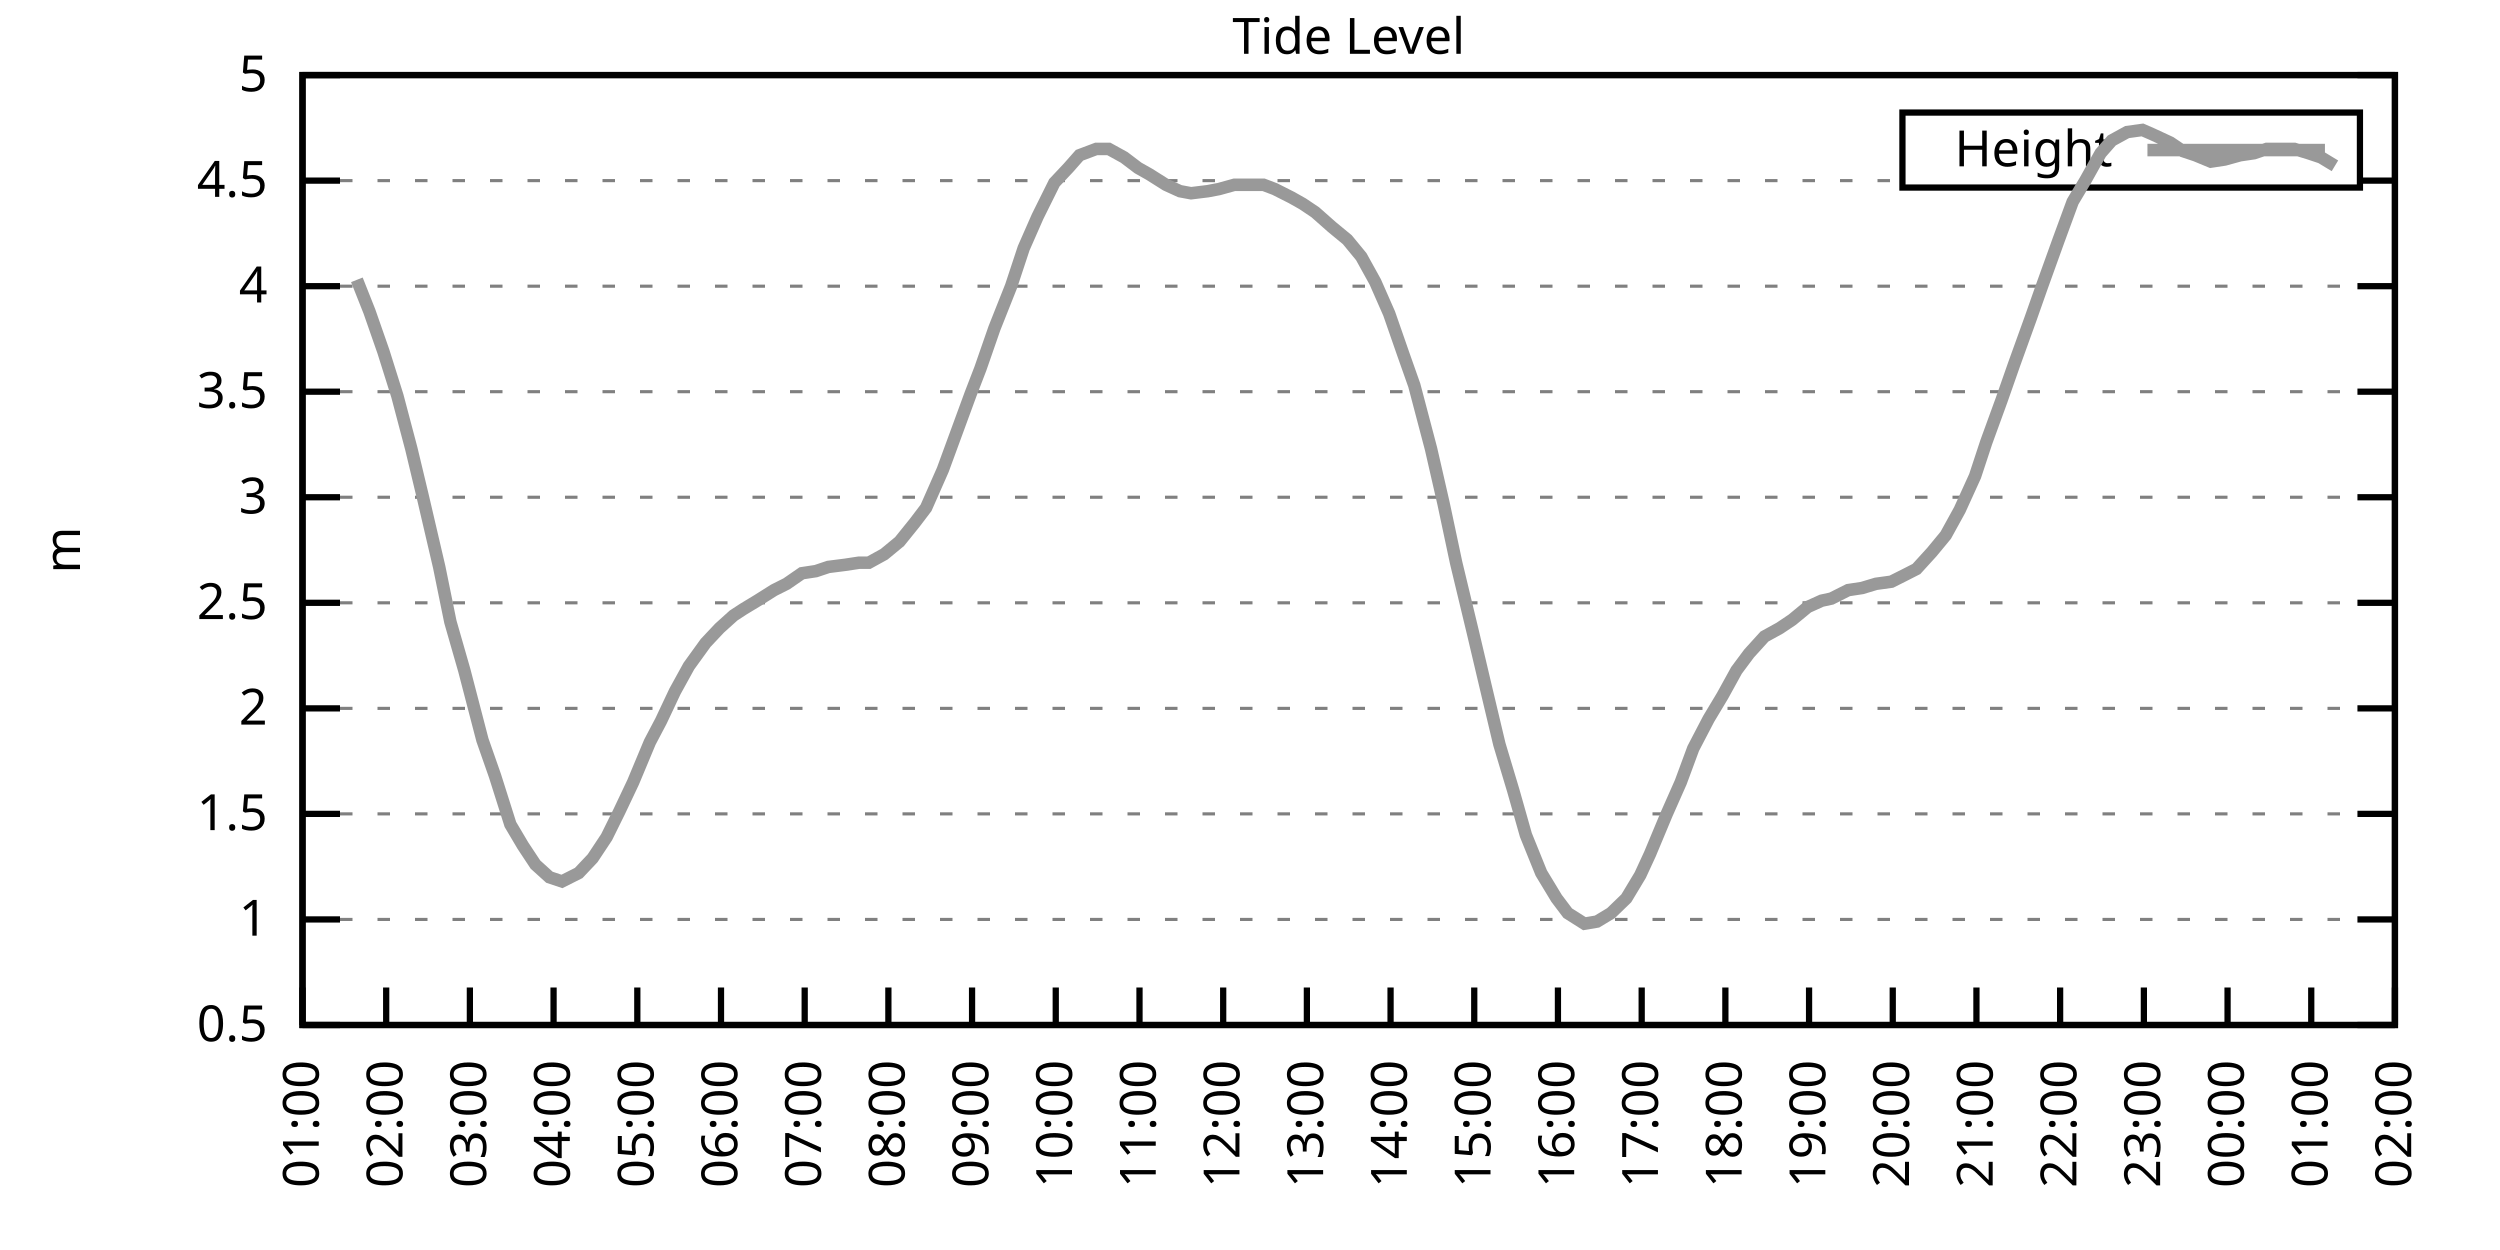
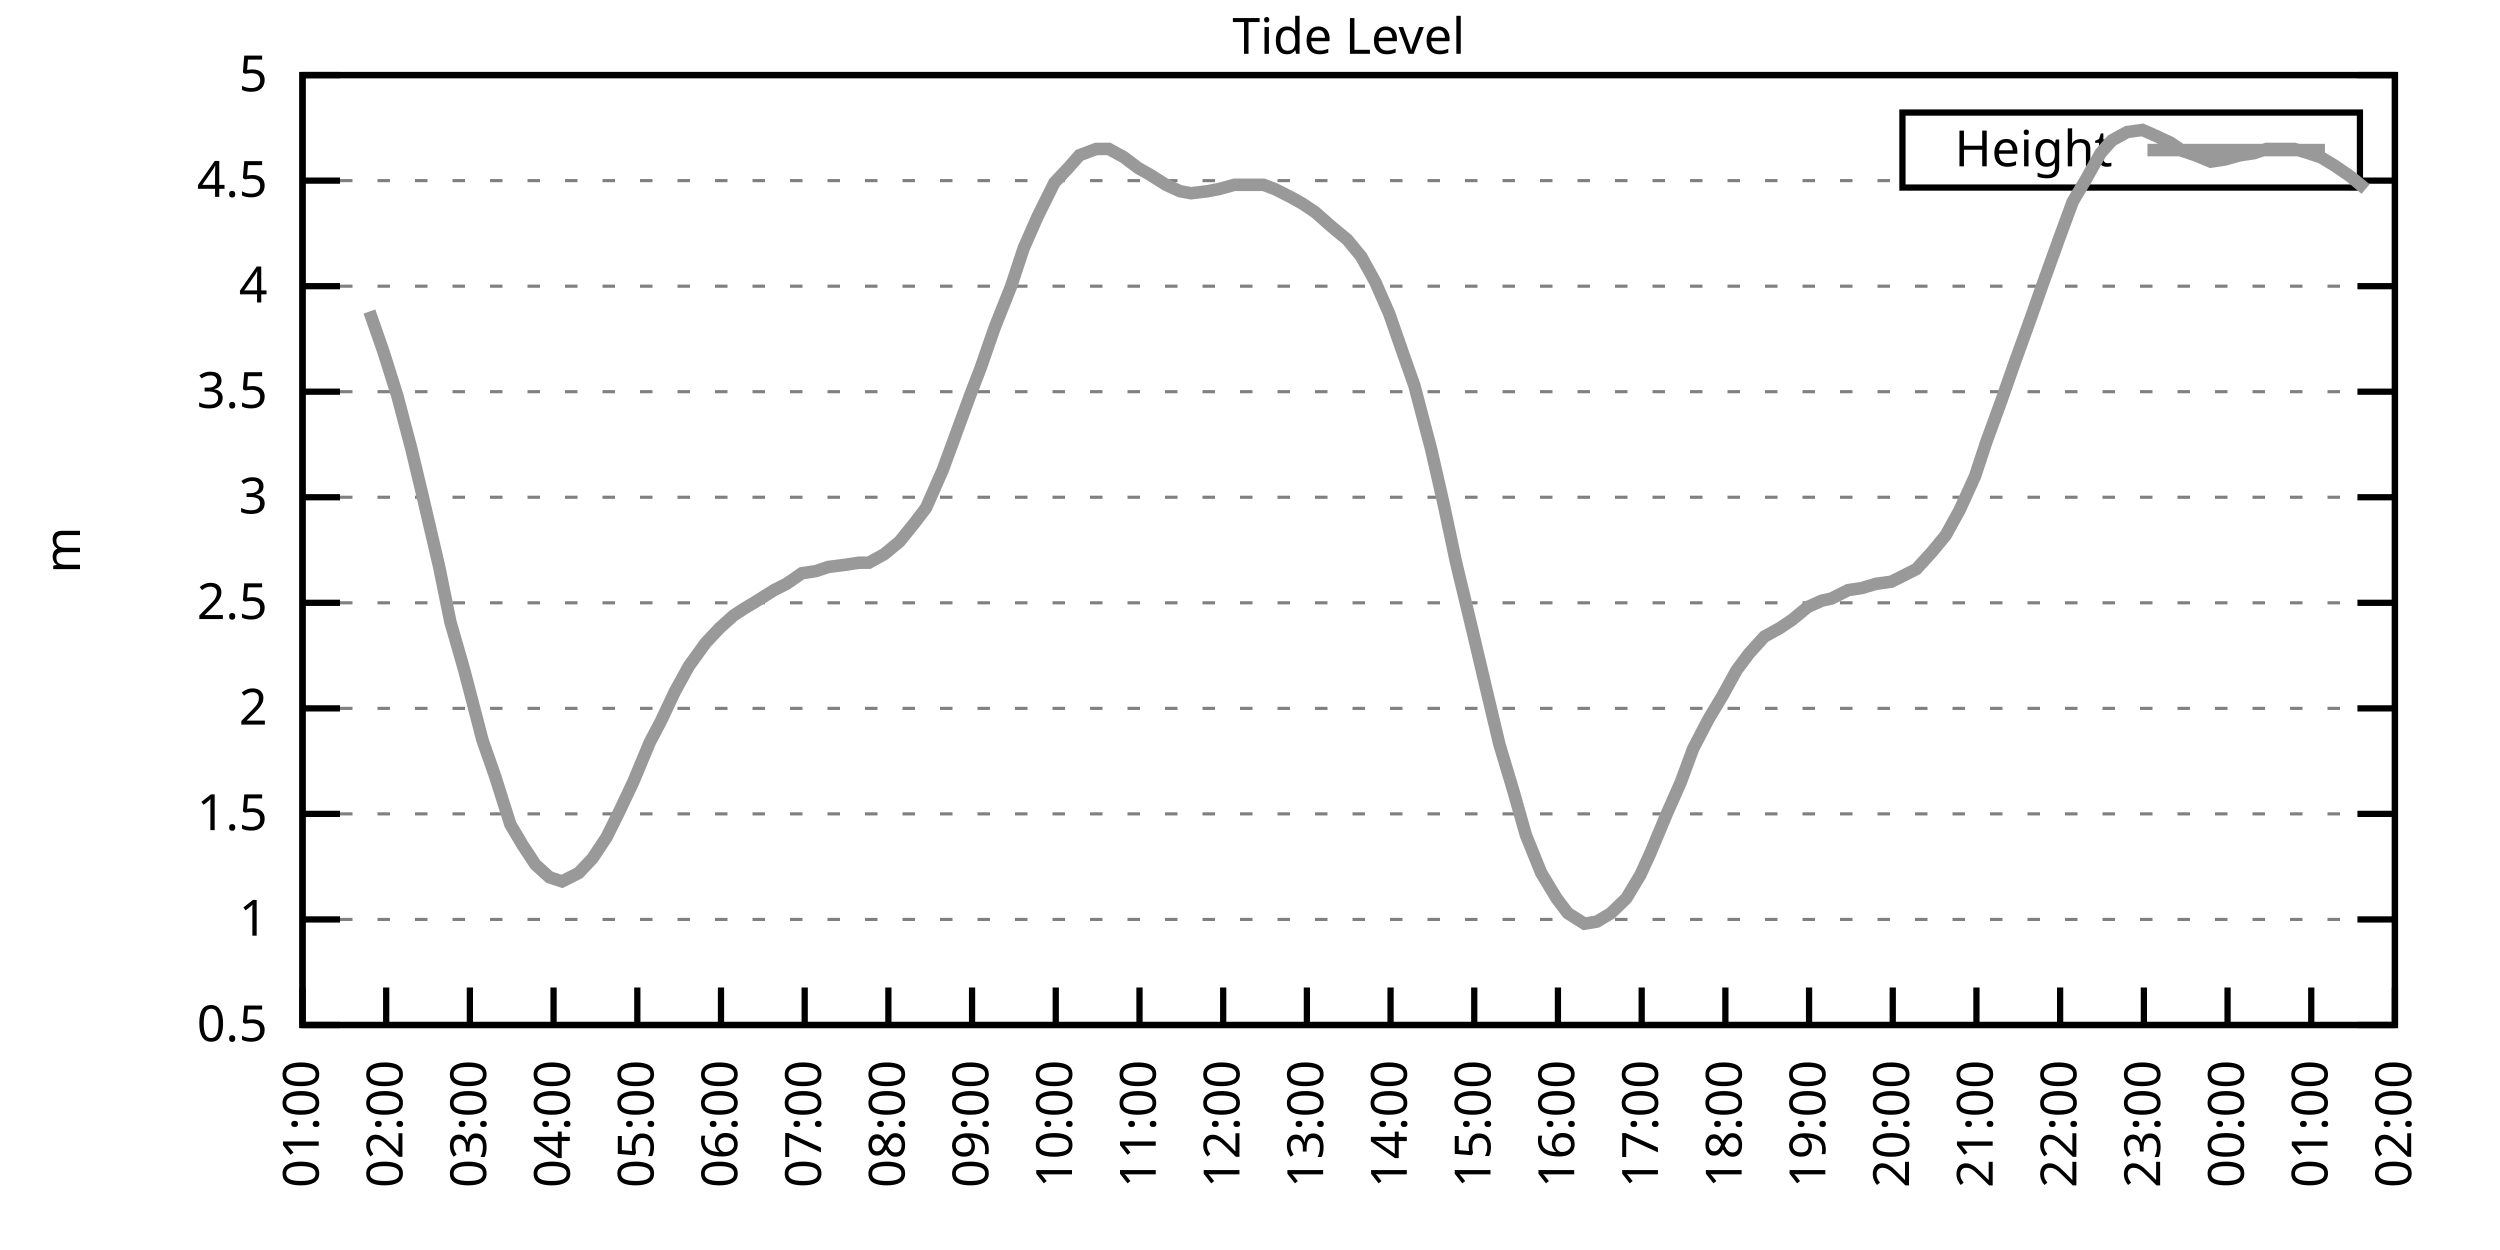
<svg xmlns="http://www.w3.org/2000/svg" xmlns:xlink="http://www.w3.org/1999/xlink" width="400" height="200" viewBox="0 0 400 200">
  <g id="gnuplot_canvas">
    <rect x="0" y="0" width="400" height="200" fill="none" />
    <defs>
      <circle id="gpDot" r="0.5" stroke-width="0.5" stroke="currentColor" />
      <path id="gpPt0" stroke-width="0.333" stroke="currentColor" d="M-1,0 h2 M0,-1 v2" />
      <path id="gpPt1" stroke-width="0.333" stroke="currentColor" d="M-1,-1 L1,1 M1,-1 L-1,1" />
      <path id="gpPt2" stroke-width="0.333" stroke="currentColor" d="M-1,0 L1,0 M0,-1 L0,1 M-1,-1 L1,1 M-1,1 L1,-1" />
      <rect id="gpPt3" stroke-width="0.333" stroke="currentColor" x="-1" y="-1" width="2" height="2" />
      <rect id="gpPt4" stroke-width="0.333" stroke="currentColor" fill="currentColor" x="-1" y="-1" width="2" height="2" />
      <circle id="gpPt5" stroke-width="0.333" stroke="currentColor" cx="0" cy="0" r="1" />
      <use xlink:href="#gpPt5" id="gpPt6" fill="currentColor" stroke="none" />
      <path id="gpPt7" stroke-width="0.333" stroke="currentColor" d="M0,-1.33 L-1.33,0.67 L1.33,0.67 z" />
      <use xlink:href="#gpPt7" id="gpPt8" fill="currentColor" stroke="none" />
      <use xlink:href="#gpPt7" id="gpPt9" stroke="currentColor" transform="rotate(180)" />
      <use xlink:href="#gpPt9" id="gpPt10" fill="currentColor" stroke="none" />
      <use xlink:href="#gpPt3" id="gpPt11" stroke="currentColor" transform="rotate(45)" />
      <use xlink:href="#gpPt11" id="gpPt12" fill="currentColor" stroke="none" />
      <path id="gpPt13" stroke-width="0.333" stroke="currentColor" d="M0,1.330 L1.265,0.411 L0.782,-1.067 L-0.782,-1.076 L-1.265,0.411 z" />
      <use xlink:href="#gpPt13" id="gpPt14" fill="currentColor" stroke="none" />
      <filter id="textbox" filterUnits="objectBoundingBox" x="0" y="0" height="1" width="1">
        <feFlood flood-color="white" flood-opacity="1" result="bgnd" />
        <feComposite in="SourceGraphic" in2="bgnd" operator="atop" />
      </filter>
      <filter id="greybox" filterUnits="objectBoundingBox" x="0" y="0" height="1" width="1">
        <feFlood flood-color="lightgrey" flood-opacity="1" result="grey" />
        <feComposite in="SourceGraphic" in2="grey" operator="atop" />
      </filter>
    </defs>
    <g fill="none" color="white" stroke="currentColor" stroke-width="1.00" stroke-linecap="butt" stroke-linejoin="miter">
</g>
    <g fill="none" color="black" stroke="currentColor" stroke-width="1.00" stroke-linecap="butt" stroke-linejoin="miter">
      <g stroke="none" shape-rendering="crispEdges">
        <polygon fill="rgb(255, 255, 255)" points="48.40,164.00 383.18,164.00 383.18,12.02 48.40,12.02 " />
      </g>
    </g>
    <g fill="none" color="black" stroke="currentColor" stroke-width="1.00" stroke-linecap="butt" stroke-linejoin="miter">
</g>
    <g fill="none" color="black" stroke="black" stroke-width="0.50" stroke-linecap="butt" stroke-linejoin="miter">
</g>
    <g fill="none" color="gray" stroke="currentColor" stroke-width="0.50" stroke-linecap="butt" stroke-linejoin="miter">
      <path stroke="gray" stroke-dasharray="2,4" class="gridline" d="M48.40,164.00 L383.19,164.00  " />
    </g>
    <g fill="none" color="gray" stroke="gray" stroke-width="1.00" stroke-linecap="butt" stroke-linejoin="miter">
</g>
    <g fill="none" color="black" stroke="currentColor" stroke-width="1.00" stroke-linecap="butt" stroke-linejoin="miter">
      <path stroke="black" d="M48.40,164.00 L54.40,164.00 M383.19,164.00 L377.19,164.00  " />
      <g transform="translate(42.80,166.60)" stroke="none" fill="black" font-family="Sans" font-size="8.00" text-anchor="end">
        <text>
          <tspan font-family="Sans"> 0.5</tspan>
        </text>
      </g>
    </g>
    <g fill="none" color="black" stroke="currentColor" stroke-width="1.00" stroke-linecap="butt" stroke-linejoin="miter">
</g>
    <g fill="none" color="black" stroke="black" stroke-width="0.50" stroke-linecap="butt" stroke-linejoin="miter">
</g>
    <g fill="none" color="gray" stroke="currentColor" stroke-width="0.50" stroke-linecap="butt" stroke-linejoin="miter">
      <path stroke="gray" stroke-dasharray="2,4" class="gridline" d="M48.40,147.11 L383.19,147.11  " />
    </g>
    <g fill="none" color="gray" stroke="gray" stroke-width="1.00" stroke-linecap="butt" stroke-linejoin="miter">
</g>
    <g fill="none" color="black" stroke="currentColor" stroke-width="1.00" stroke-linecap="butt" stroke-linejoin="miter">
      <path stroke="black" d="M48.40,147.11 L54.40,147.11 M383.19,147.11 L377.19,147.11  " />
      <g transform="translate(42.80,149.71)" stroke="none" fill="black" font-family="Sans" font-size="8.00" text-anchor="end">
        <text>
          <tspan font-family="Sans"> 1</tspan>
        </text>
      </g>
    </g>
    <g fill="none" color="black" stroke="currentColor" stroke-width="1.00" stroke-linecap="butt" stroke-linejoin="miter">
</g>
    <g fill="none" color="black" stroke="black" stroke-width="0.50" stroke-linecap="butt" stroke-linejoin="miter">
</g>
    <g fill="none" color="gray" stroke="currentColor" stroke-width="0.50" stroke-linecap="butt" stroke-linejoin="miter">
      <path stroke="gray" stroke-dasharray="2,4" class="gridline" d="M48.40,130.22 L383.19,130.22  " />
    </g>
    <g fill="none" color="gray" stroke="gray" stroke-width="1.00" stroke-linecap="butt" stroke-linejoin="miter">
</g>
    <g fill="none" color="black" stroke="currentColor" stroke-width="1.00" stroke-linecap="butt" stroke-linejoin="miter">
      <path stroke="black" d="M48.40,130.22 L54.40,130.22 M383.19,130.22 L377.19,130.22  " />
      <g transform="translate(42.80,132.82)" stroke="none" fill="black" font-family="Sans" font-size="8.00" text-anchor="end">
        <text>
          <tspan font-family="Sans"> 1.5</tspan>
        </text>
      </g>
    </g>
    <g fill="none" color="black" stroke="currentColor" stroke-width="1.00" stroke-linecap="butt" stroke-linejoin="miter">
</g>
    <g fill="none" color="black" stroke="black" stroke-width="0.50" stroke-linecap="butt" stroke-linejoin="miter">
</g>
    <g fill="none" color="gray" stroke="currentColor" stroke-width="0.50" stroke-linecap="butt" stroke-linejoin="miter">
      <path stroke="gray" stroke-dasharray="2,4" class="gridline" d="M48.40,113.34 L383.19,113.34  " />
    </g>
    <g fill="none" color="gray" stroke="gray" stroke-width="1.00" stroke-linecap="butt" stroke-linejoin="miter">
</g>
    <g fill="none" color="black" stroke="currentColor" stroke-width="1.00" stroke-linecap="butt" stroke-linejoin="miter">
      <path stroke="black" d="M48.40,113.34 L54.40,113.34 M383.19,113.34 L377.19,113.34  " />
      <g transform="translate(42.80,115.94)" stroke="none" fill="black" font-family="Sans" font-size="8.00" text-anchor="end">
        <text>
          <tspan font-family="Sans"> 2</tspan>
        </text>
      </g>
    </g>
    <g fill="none" color="black" stroke="currentColor" stroke-width="1.00" stroke-linecap="butt" stroke-linejoin="miter">
</g>
    <g fill="none" color="black" stroke="black" stroke-width="0.50" stroke-linecap="butt" stroke-linejoin="miter">
</g>
    <g fill="none" color="gray" stroke="currentColor" stroke-width="0.50" stroke-linecap="butt" stroke-linejoin="miter">
      <path stroke="gray" stroke-dasharray="2,4" class="gridline" d="M48.40,96.45 L383.19,96.45  " />
    </g>
    <g fill="none" color="gray" stroke="gray" stroke-width="1.00" stroke-linecap="butt" stroke-linejoin="miter">
</g>
    <g fill="none" color="black" stroke="currentColor" stroke-width="1.00" stroke-linecap="butt" stroke-linejoin="miter">
      <path stroke="black" d="M48.40,96.45 L54.40,96.45 M383.19,96.45 L377.19,96.45  " />
      <g transform="translate(42.80,99.05)" stroke="none" fill="black" font-family="Sans" font-size="8.00" text-anchor="end">
        <text>
          <tspan font-family="Sans"> 2.5</tspan>
        </text>
      </g>
    </g>
    <g fill="none" color="black" stroke="currentColor" stroke-width="1.00" stroke-linecap="butt" stroke-linejoin="miter">
</g>
    <g fill="none" color="black" stroke="black" stroke-width="0.50" stroke-linecap="butt" stroke-linejoin="miter">
</g>
    <g fill="none" color="gray" stroke="currentColor" stroke-width="0.50" stroke-linecap="butt" stroke-linejoin="miter">
      <path stroke="gray" stroke-dasharray="2,4" class="gridline" d="M48.40,79.56 L383.19,79.56  " />
    </g>
    <g fill="none" color="gray" stroke="gray" stroke-width="1.00" stroke-linecap="butt" stroke-linejoin="miter">
</g>
    <g fill="none" color="black" stroke="currentColor" stroke-width="1.00" stroke-linecap="butt" stroke-linejoin="miter">
      <path stroke="black" d="M48.40,79.56 L54.40,79.56 M383.19,79.56 L377.19,79.56  " />
      <g transform="translate(42.80,82.16)" stroke="none" fill="black" font-family="Sans" font-size="8.00" text-anchor="end">
        <text>
          <tspan font-family="Sans"> 3</tspan>
        </text>
      </g>
    </g>
    <g fill="none" color="black" stroke="currentColor" stroke-width="1.00" stroke-linecap="butt" stroke-linejoin="miter">
</g>
    <g fill="none" color="black" stroke="black" stroke-width="0.50" stroke-linecap="butt" stroke-linejoin="miter">
</g>
    <g fill="none" color="gray" stroke="currentColor" stroke-width="0.50" stroke-linecap="butt" stroke-linejoin="miter">
      <path stroke="gray" stroke-dasharray="2,4" class="gridline" d="M48.40,62.67 L383.19,62.67  " />
    </g>
    <g fill="none" color="gray" stroke="gray" stroke-width="1.00" stroke-linecap="butt" stroke-linejoin="miter">
</g>
    <g fill="none" color="black" stroke="currentColor" stroke-width="1.00" stroke-linecap="butt" stroke-linejoin="miter">
      <path stroke="black" d="M48.40,62.67 L54.40,62.67 M383.19,62.67 L377.19,62.67  " />
      <g transform="translate(42.80,65.27)" stroke="none" fill="black" font-family="Sans" font-size="8.00" text-anchor="end">
        <text>
          <tspan font-family="Sans"> 3.5</tspan>
        </text>
      </g>
    </g>
    <g fill="none" color="black" stroke="currentColor" stroke-width="1.00" stroke-linecap="butt" stroke-linejoin="miter">
</g>
    <g fill="none" color="black" stroke="black" stroke-width="0.50" stroke-linecap="butt" stroke-linejoin="miter">
</g>
    <g fill="none" color="gray" stroke="currentColor" stroke-width="0.50" stroke-linecap="butt" stroke-linejoin="miter">
      <path stroke="gray" stroke-dasharray="2,4" class="gridline" d="M48.40,45.79 L383.19,45.79  " />
    </g>
    <g fill="none" color="gray" stroke="gray" stroke-width="1.00" stroke-linecap="butt" stroke-linejoin="miter">
</g>
    <g fill="none" color="black" stroke="currentColor" stroke-width="1.00" stroke-linecap="butt" stroke-linejoin="miter">
      <path stroke="black" d="M48.40,45.79 L54.40,45.79 M383.19,45.79 L377.19,45.79  " />
      <g transform="translate(42.80,48.39)" stroke="none" fill="black" font-family="Sans" font-size="8.00" text-anchor="end">
        <text>
          <tspan font-family="Sans"> 4</tspan>
        </text>
      </g>
    </g>
    <g fill="none" color="black" stroke="currentColor" stroke-width="1.00" stroke-linecap="butt" stroke-linejoin="miter">
</g>
    <g fill="none" color="black" stroke="black" stroke-width="0.50" stroke-linecap="butt" stroke-linejoin="miter">
</g>
    <g fill="none" color="gray" stroke="currentColor" stroke-width="0.50" stroke-linecap="butt" stroke-linejoin="miter">
      <path stroke="gray" stroke-dasharray="2,4" class="gridline" d="M48.40,28.90 L304.39,28.90 M377.59,28.90 L383.19,28.90  " />
    </g>
    <g fill="none" color="gray" stroke="gray" stroke-width="1.00" stroke-linecap="butt" stroke-linejoin="miter">
</g>
    <g fill="none" color="black" stroke="currentColor" stroke-width="1.00" stroke-linecap="butt" stroke-linejoin="miter">
      <path stroke="black" d="M48.40,28.90 L54.40,28.90 M383.19,28.90 L377.19,28.90  " />
      <g transform="translate(42.80,31.50)" stroke="none" fill="black" font-family="Sans" font-size="8.00" text-anchor="end">
        <text>
          <tspan font-family="Sans"> 4.5</tspan>
        </text>
      </g>
    </g>
    <g fill="none" color="black" stroke="currentColor" stroke-width="1.00" stroke-linecap="butt" stroke-linejoin="miter">
</g>
    <g fill="none" color="black" stroke="black" stroke-width="0.50" stroke-linecap="butt" stroke-linejoin="miter">
</g>
    <g fill="none" color="gray" stroke="currentColor" stroke-width="0.50" stroke-linecap="butt" stroke-linejoin="miter">
      <path stroke="gray" stroke-dasharray="2,4" class="gridline" d="M48.40,12.01 L383.19,12.01  " />
    </g>
    <g fill="none" color="gray" stroke="gray" stroke-width="1.00" stroke-linecap="butt" stroke-linejoin="miter">
</g>
    <g fill="none" color="black" stroke="currentColor" stroke-width="1.00" stroke-linecap="butt" stroke-linejoin="miter">
      <path stroke="black" d="M48.40,12.01 L54.40,12.01 M383.19,12.01 L377.19,12.01  " />
      <g transform="translate(42.80,14.61)" stroke="none" fill="black" font-family="Sans" font-size="8.00" text-anchor="end">
        <text>
          <tspan font-family="Sans"> 5</tspan>
        </text>
      </g>
    </g>
    <g fill="none" color="black" stroke="currentColor" stroke-width="1.00" stroke-linecap="butt" stroke-linejoin="miter">
      <path stroke="black" d="M48.40,164.00 L48.40,158.00  " />
      <g transform="translate(51.00,169.60) rotate(270.00)" stroke="none" fill="black" font-family="Sans" font-size="8.00" text-anchor="end">
        <text>
          <tspan font-family="Sans">01:00</tspan>
        </text>
      </g>
    </g>
    <g fill="none" color="black" stroke="currentColor" stroke-width="1.00" stroke-linecap="butt" stroke-linejoin="miter">
      <path stroke="black" d="M61.79,164.00 L61.79,158.00  " />
      <g transform="translate(64.39,169.60) rotate(270.00)" stroke="none" fill="black" font-family="Sans" font-size="8.00" text-anchor="end">
        <text>
          <tspan font-family="Sans">02:00</tspan>
        </text>
      </g>
    </g>
    <g fill="none" color="black" stroke="currentColor" stroke-width="1.00" stroke-linecap="butt" stroke-linejoin="miter">
      <path stroke="black" d="M75.18,164.00 L75.18,158.00  " />
      <g transform="translate(77.78,169.60) rotate(270.00)" stroke="none" fill="black" font-family="Sans" font-size="8.00" text-anchor="end">
        <text>
          <tspan font-family="Sans">03:00</tspan>
        </text>
      </g>
    </g>
    <g fill="none" color="black" stroke="currentColor" stroke-width="1.00" stroke-linecap="butt" stroke-linejoin="miter">
      <path stroke="black" d="M88.57,164.00 L88.57,158.00  " />
      <g transform="translate(91.17,169.60) rotate(270.00)" stroke="none" fill="black" font-family="Sans" font-size="8.00" text-anchor="end">
        <text>
          <tspan font-family="Sans">04:00</tspan>
        </text>
      </g>
    </g>
    <g fill="none" color="black" stroke="currentColor" stroke-width="1.00" stroke-linecap="butt" stroke-linejoin="miter">
      <path stroke="black" d="M101.97,164.00 L101.97,158.00  " />
      <g transform="translate(104.57,169.60) rotate(270.00)" stroke="none" fill="black" font-family="Sans" font-size="8.00" text-anchor="end">
        <text>
          <tspan font-family="Sans">05:00</tspan>
        </text>
      </g>
    </g>
    <g fill="none" color="black" stroke="currentColor" stroke-width="1.00" stroke-linecap="butt" stroke-linejoin="miter">
      <path stroke="black" d="M115.36,164.00 L115.36,158.00  " />
      <g transform="translate(117.96,169.60) rotate(270.00)" stroke="none" fill="black" font-family="Sans" font-size="8.00" text-anchor="end">
        <text>
          <tspan font-family="Sans">06:00</tspan>
        </text>
      </g>
    </g>
    <g fill="none" color="black" stroke="currentColor" stroke-width="1.00" stroke-linecap="butt" stroke-linejoin="miter">
      <path stroke="black" d="M128.75,164.00 L128.75,158.00  " />
      <g transform="translate(131.35,169.60) rotate(270.00)" stroke="none" fill="black" font-family="Sans" font-size="8.00" text-anchor="end">
        <text>
          <tspan font-family="Sans">07:00</tspan>
        </text>
      </g>
    </g>
    <g fill="none" color="black" stroke="currentColor" stroke-width="1.00" stroke-linecap="butt" stroke-linejoin="miter">
      <path stroke="black" d="M142.14,164.00 L142.14,158.00  " />
      <g transform="translate(144.74,169.60) rotate(270.00)" stroke="none" fill="black" font-family="Sans" font-size="8.00" text-anchor="end">
        <text>
          <tspan font-family="Sans">08:00</tspan>
        </text>
      </g>
    </g>
    <g fill="none" color="black" stroke="currentColor" stroke-width="1.00" stroke-linecap="butt" stroke-linejoin="miter">
      <path stroke="black" d="M155.53,164.00 L155.53,158.00  " />
      <g transform="translate(158.13,169.60) rotate(270.00)" stroke="none" fill="black" font-family="Sans" font-size="8.00" text-anchor="end">
        <text>
          <tspan font-family="Sans">09:00</tspan>
        </text>
      </g>
    </g>
    <g fill="none" color="black" stroke="currentColor" stroke-width="1.00" stroke-linecap="butt" stroke-linejoin="miter">
      <path stroke="black" d="M168.92,164.00 L168.92,158.00  " />
      <g transform="translate(171.52,169.60) rotate(270.00)" stroke="none" fill="black" font-family="Sans" font-size="8.00" text-anchor="end">
        <text>
          <tspan font-family="Sans">10:00</tspan>
        </text>
      </g>
    </g>
    <g fill="none" color="black" stroke="currentColor" stroke-width="1.00" stroke-linecap="butt" stroke-linejoin="miter">
      <path stroke="black" d="M182.32,164.00 L182.32,158.00  " />
      <g transform="translate(184.92,169.60) rotate(270.00)" stroke="none" fill="black" font-family="Sans" font-size="8.00" text-anchor="end">
        <text>
          <tspan font-family="Sans">11:00</tspan>
        </text>
      </g>
    </g>
    <g fill="none" color="black" stroke="currentColor" stroke-width="1.00" stroke-linecap="butt" stroke-linejoin="miter">
      <path stroke="black" d="M195.71,164.00 L195.71,158.00  " />
      <g transform="translate(198.31,169.60) rotate(270.00)" stroke="none" fill="black" font-family="Sans" font-size="8.00" text-anchor="end">
        <text>
          <tspan font-family="Sans">12:00</tspan>
        </text>
      </g>
    </g>
    <g fill="none" color="black" stroke="currentColor" stroke-width="1.00" stroke-linecap="butt" stroke-linejoin="miter">
      <path stroke="black" d="M209.10,164.00 L209.10,158.00  " />
      <g transform="translate(211.70,169.60) rotate(270.00)" stroke="none" fill="black" font-family="Sans" font-size="8.00" text-anchor="end">
        <text>
          <tspan font-family="Sans">13:00</tspan>
        </text>
      </g>
    </g>
    <g fill="none" color="black" stroke="currentColor" stroke-width="1.00" stroke-linecap="butt" stroke-linejoin="miter">
      <path stroke="black" d="M222.49,164.00 L222.49,158.00  " />
      <g transform="translate(225.09,169.60) rotate(270.00)" stroke="none" fill="black" font-family="Sans" font-size="8.00" text-anchor="end">
        <text>
          <tspan font-family="Sans">14:00</tspan>
        </text>
      </g>
    </g>
    <g fill="none" color="black" stroke="currentColor" stroke-width="1.00" stroke-linecap="butt" stroke-linejoin="miter">
      <path stroke="black" d="M235.88,164.00 L235.88,158.00  " />
      <g transform="translate(238.48,169.60) rotate(270.00)" stroke="none" fill="black" font-family="Sans" font-size="8.00" text-anchor="end">
        <text>
          <tspan font-family="Sans">15:00</tspan>
        </text>
      </g>
    </g>
    <g fill="none" color="black" stroke="currentColor" stroke-width="1.00" stroke-linecap="butt" stroke-linejoin="miter">
      <path stroke="black" d="M249.27,164.00 L249.27,158.00  " />
      <g transform="translate(251.87,169.60) rotate(270.00)" stroke="none" fill="black" font-family="Sans" font-size="8.00" text-anchor="end">
        <text>
          <tspan font-family="Sans">16:00</tspan>
        </text>
      </g>
    </g>
    <g fill="none" color="black" stroke="currentColor" stroke-width="1.00" stroke-linecap="butt" stroke-linejoin="miter">
      <path stroke="black" d="M262.67,164.00 L262.67,158.00  " />
      <g transform="translate(265.27,169.60) rotate(270.00)" stroke="none" fill="black" font-family="Sans" font-size="8.00" text-anchor="end">
        <text>
          <tspan font-family="Sans">17:00</tspan>
        </text>
      </g>
    </g>
    <g fill="none" color="black" stroke="currentColor" stroke-width="1.00" stroke-linecap="butt" stroke-linejoin="miter">
      <path stroke="black" d="M276.06,164.00 L276.06,158.00  " />
      <g transform="translate(278.66,169.60) rotate(270.00)" stroke="none" fill="black" font-family="Sans" font-size="8.00" text-anchor="end">
        <text>
          <tspan font-family="Sans">18:00</tspan>
        </text>
      </g>
    </g>
    <g fill="none" color="black" stroke="currentColor" stroke-width="1.00" stroke-linecap="butt" stroke-linejoin="miter">
      <path stroke="black" d="M289.45,164.00 L289.45,158.00  " />
      <g transform="translate(292.05,169.60) rotate(270.00)" stroke="none" fill="black" font-family="Sans" font-size="8.00" text-anchor="end">
        <text>
          <tspan font-family="Sans">19:00</tspan>
        </text>
      </g>
    </g>
    <g fill="none" color="black" stroke="currentColor" stroke-width="1.00" stroke-linecap="butt" stroke-linejoin="miter">
      <path stroke="black" d="M302.84,164.00 L302.84,158.00  " />
      <g transform="translate(305.44,169.60) rotate(270.00)" stroke="none" fill="black" font-family="Sans" font-size="8.00" text-anchor="end">
        <text>
          <tspan font-family="Sans">20:00</tspan>
        </text>
      </g>
    </g>
    <g fill="none" color="black" stroke="currentColor" stroke-width="1.00" stroke-linecap="butt" stroke-linejoin="miter">
      <path stroke="black" d="M316.23,164.00 L316.23,158.00  " />
      <g transform="translate(318.83,169.60) rotate(270.00)" stroke="none" fill="black" font-family="Sans" font-size="8.00" text-anchor="end">
        <text>
          <tspan font-family="Sans">21:00</tspan>
        </text>
      </g>
    </g>
    <g fill="none" color="black" stroke="currentColor" stroke-width="1.00" stroke-linecap="butt" stroke-linejoin="miter">
      <path stroke="black" d="M329.62,164.00 L329.62,158.00  " />
      <g transform="translate(332.22,169.60) rotate(270.00)" stroke="none" fill="black" font-family="Sans" font-size="8.00" text-anchor="end">
        <text>
          <tspan font-family="Sans">22:00</tspan>
        </text>
      </g>
    </g>
    <g fill="none" color="black" stroke="currentColor" stroke-width="1.00" stroke-linecap="butt" stroke-linejoin="miter">
      <path stroke="black" d="M343.02,164.00 L343.02,158.00  " />
      <g transform="translate(345.62,169.60) rotate(270.00)" stroke="none" fill="black" font-family="Sans" font-size="8.00" text-anchor="end">
        <text>
          <tspan font-family="Sans">23:00</tspan>
        </text>
      </g>
    </g>
    <g fill="none" color="black" stroke="currentColor" stroke-width="1.00" stroke-linecap="butt" stroke-linejoin="miter">
      <path stroke="black" d="M356.41,164.00 L356.41,158.00  " />
      <g transform="translate(359.01,169.60) rotate(270.00)" stroke="none" fill="black" font-family="Sans" font-size="8.00" text-anchor="end">
        <text>
          <tspan font-family="Sans">00:00</tspan>
        </text>
      </g>
    </g>
    <g fill="none" color="black" stroke="currentColor" stroke-width="1.00" stroke-linecap="butt" stroke-linejoin="miter">
      <path stroke="black" d="M369.80,164.00 L369.80,158.00  " />
      <g transform="translate(372.40,169.60) rotate(270.00)" stroke="none" fill="black" font-family="Sans" font-size="8.00" text-anchor="end">
        <text>
          <tspan font-family="Sans">01:00</tspan>
        </text>
      </g>
    </g>
    <g fill="none" color="black" stroke="currentColor" stroke-width="1.00" stroke-linecap="butt" stroke-linejoin="miter">
      <path stroke="black" d="M383.19,164.00 L383.19,158.00  " />
      <g transform="translate(385.79,169.60) rotate(270.00)" stroke="none" fill="black" font-family="Sans" font-size="8.00" text-anchor="end">
        <text>
          <tspan font-family="Sans">02:00</tspan>
        </text>
      </g>
    </g>
    <g fill="none" color="black" stroke="currentColor" stroke-width="1.00" stroke-linecap="butt" stroke-linejoin="miter">
</g>
    <g fill="none" color="black" stroke="currentColor" stroke-width="1.00" stroke-linecap="butt" stroke-linejoin="miter">
      <path stroke="black" d="M48.40,12.01 L48.40,164.00 L383.19,164.00 L383.19,12.01 L48.40,12.01 Z  " />
    </g>
    <g fill="none" color="black" stroke="currentColor" stroke-width="1.00" stroke-linecap="butt" stroke-linejoin="miter">
</g>
    <g fill="none" color="black" stroke="currentColor" stroke-width="1.00" stroke-linecap="butt" stroke-linejoin="miter">
      <path stroke="black" d="M304.39,30.01 L304.39,18.01 L377.59,18.01 L377.59,30.01 L304.39,30.01 Z  " />
    </g>
    <g id="Tide_level_plot_1">
      <g fill="none" color="white" stroke="black" stroke-width="2.00" stroke-linecap="butt" stroke-linejoin="miter">
</g>
      <g fill="none" color="black" stroke="currentColor" stroke-width="2.00" stroke-linecap="butt" stroke-linejoin="miter">
        <g transform="translate(337.99,26.61)" stroke="none" fill="black" font-family="Sans" font-size="8.00" text-anchor="end">
          <text>
            <tspan font-family="Sans">Height</tspan>
          </text>
        </g>
      </g>
      <g fill="none" color="black" stroke="currentColor" stroke-width="2.00" stroke-linecap="butt" stroke-linejoin="miter">
-         <path stroke="rgb(153, 153, 153)" d="M343.59,24.01 L371.99,24.01 M57.10,44.77 L59.11,49.84 L61.35,56.26 L63.58,63.35 L65.81,71.79 L67.59,79.22   L70.27,90.71 L72.06,99.49 L74.29,107.26 L77.19,118.40 L79.20,124.14 L81.66,131.91 L83.66,135.29 L85.67,138.33   L87.91,140.36 L89.91,141.03 L92.59,139.68 L94.82,137.32 L97.06,133.94 L99.06,129.89 L101.30,125.16 L103.98,118.74   L105.76,115.36 L107.99,110.63 L110.22,106.58 L112.90,102.87 L115.13,100.50 L117.37,98.48 L118.93,97.46 L121.16,96.11   L123.84,94.42 L125.85,93.41 L128.30,91.72 L130.54,91.38 L132.54,90.71 L135.22,90.37 L137.45,90.03 L139.02,90.03   L141.47,88.68 L143.93,86.65 L146.38,83.61 L148.17,81.25 L150.85,75.17 L153.08,69.09 L155.31,63.01 L156.87,58.96   L159.10,52.54 L161.78,45.79 L163.79,39.71 L166.02,34.64 L168.70,29.24 L170.93,26.87 L172.72,24.84 L175.40,23.83   L177.41,23.83 L179.86,25.18 L182.09,26.87 L183.88,27.88 L186.56,29.57 L188.79,30.59 L190.57,30.92 L193.25,30.59   L195.04,30.25 L197.49,29.57 L199.73,29.57 L202.18,29.57 L203.97,30.25 L206.64,31.60 L208.43,32.61 L210.44,33.96   L213.12,36.33 L215.57,38.35 L217.80,41.06 L220.04,45.11 L222.27,50.18 L224.50,56.59 L226.29,61.66 L228.96,71.79   L230.97,80.57 L232.98,90.03 L235.66,101.18 L237.89,110.63 L239.90,119.08 L242.13,126.51 L244.14,133.60 L246.60,139.68   L249.05,143.73 L250.84,146.10 L253.51,147.79 L255.52,147.45 L257.76,146.10 L260.21,143.73 L262.44,140.02 L264.00,136.64   L266.68,130.22 L268.92,125.16 L270.92,119.75 L273.38,115.03 L275.61,111.31 L277.84,107.26 L279.85,104.56 L282.31,101.85   L284.76,100.50 L286.77,99.15 L289.23,97.12 L291.46,96.11 L293.02,95.77 L295.70,94.42 L297.93,94.08 L300.16,93.41   L302.62,93.07 L304.63,92.06 L306.63,91.04 L309.09,88.34 L311.32,85.64 L313.55,81.59 L316.01,76.18 L317.79,70.78   L320.25,64.02 L322.26,58.28 L324.94,50.85 L326.72,45.79 L329.40,38.35 L331.63,32.28 L333.64,28.90 L336.10,24.51   L337.88,22.48 L340.34,21.13 L342.79,20.79 L344.35,21.47 L347.26,22.82 L349.26,24.17 L351.27,24.84 L353.73,25.86   L355.96,25.52 L358.42,24.84 L360.65,24.51 L362.66,23.83 L364.89,23.83 L367.12,23.83 L369.35,24.51 L371.36,25.18   L373.59,26.53  " />
+         <path stroke="rgb(153, 153, 153)" d="M343.59,24.01 L371.99,24.01 M59.11,49.84 L61.35,56.26 L63.58,63.35 L65.81,71.79 L67.59,79.22 L70.27,90.71   L72.06,99.49 L74.29,107.26 L77.19,118.40 L79.20,124.14 L81.66,131.91 L83.66,135.29 L85.67,138.33 L87.91,140.36   L89.91,141.03 L92.59,139.68 L94.82,137.32 L97.06,133.94 L99.06,129.89 L101.30,125.16 L103.98,118.74 L105.76,115.36   L107.99,110.63 L110.22,106.58 L112.90,102.87 L115.13,100.50 L117.37,98.48 L118.93,97.46 L121.16,96.11 L123.84,94.42   L125.85,93.41 L128.30,91.72 L130.54,91.38 L132.54,90.71 L135.22,90.37 L137.45,90.03 L139.02,90.03 L141.47,88.68   L143.93,86.65 L146.38,83.61 L148.17,81.25 L150.85,75.17 L153.08,69.09 L155.31,63.01 L156.87,58.96 L159.10,52.54   L161.78,45.79 L163.79,39.71 L166.02,34.64 L168.70,29.24 L170.93,26.87 L172.72,24.84 L175.40,23.83 L177.41,23.83   L179.86,25.18 L182.09,26.87 L183.88,27.88 L186.56,29.57 L188.79,30.59 L190.57,30.92 L193.25,30.59 L195.04,30.25   L197.49,29.57 L199.73,29.57 L202.18,29.57 L203.97,30.25 L206.64,31.60 L208.43,32.61 L210.44,33.96 L213.12,36.33   L215.57,38.35 L217.80,41.06 L220.04,45.11 L222.27,50.18 L224.50,56.59 L226.29,61.66 L228.96,71.79 L230.97,80.57   L232.98,90.03 L235.66,101.18 L237.89,110.63 L239.90,119.08 L242.13,126.51 L244.14,133.60 L246.60,139.68 L249.05,143.73   L250.84,146.10 L253.51,147.79 L255.52,147.45 L257.76,146.10 L260.21,143.73 L262.44,140.02 L264.00,136.64 L266.68,130.22   L268.92,125.16 L270.92,119.75 L273.38,115.03 L275.61,111.31 L277.84,107.26 L279.85,104.56 L282.31,101.85 L284.76,100.50   L286.77,99.15 L289.23,97.12 L291.46,96.11 L293.02,95.77 L295.70,94.42 L297.93,94.08 L300.16,93.41 L302.62,93.07   L304.63,92.06 L306.63,91.04 L309.09,88.34 L311.32,85.64 L313.55,81.59 L316.01,76.18 L317.79,70.78 L320.25,64.02   L322.26,58.28 L324.94,50.85 L326.72,45.79 L329.40,38.35 L331.63,32.28 L333.64,28.90 L336.10,24.51 L337.88,22.48   L340.34,21.13 L342.79,20.79 L344.35,21.47 L347.26,22.82 L349.26,24.17 L351.27,24.84 L353.73,25.86 L355.96,25.52   L358.42,24.84 L360.65,24.51 L362.66,23.83 L364.89,23.83 L367.12,23.83 L369.35,24.51 L371.36,25.18 L373.59,26.53   L376.05,28.22 L378.50,30.25  " />
      </g>
    </g>
    <g fill="none" color="black" stroke="currentColor" stroke-width="2.00" stroke-linecap="butt" stroke-linejoin="miter">
</g>
    <g fill="none" color="black" stroke="black" stroke-width="1.00" stroke-linecap="butt" stroke-linejoin="miter">
</g>
    <g fill="none" color="black" stroke="currentColor" stroke-width="1.00" stroke-linecap="butt" stroke-linejoin="miter">
      <path stroke="black" d="M48.40,12.01 L48.40,164.00 L383.19,164.00 L383.19,12.01 L48.40,12.01 Z  " />
      <g transform="translate(12.80,88.01) rotate(270.00)" stroke="none" fill="black" font-family="Sans" font-size="8.00" text-anchor="middle">
        <text>
          <tspan font-family="Sans">m</tspan>
        </text>
      </g>
    </g>
    <g fill="none" color="black" stroke="currentColor" stroke-width="1.00" stroke-linecap="butt" stroke-linejoin="miter">
</g>
    <g fill="none" color="black" stroke="currentColor" stroke-width="1.00" stroke-linecap="butt" stroke-linejoin="miter">
      <g transform="translate(215.79,8.61)" stroke="none" fill="black" font-family="Sans" font-size="8.00" text-anchor="middle">
        <text>
          <tspan font-family="Sans">Tide Level</tspan>
        </text>
      </g>
    </g>
    <g fill="none" color="black" stroke="currentColor" stroke-width="1.00" stroke-linecap="butt" stroke-linejoin="miter">
</g>
  </g>
</svg>
